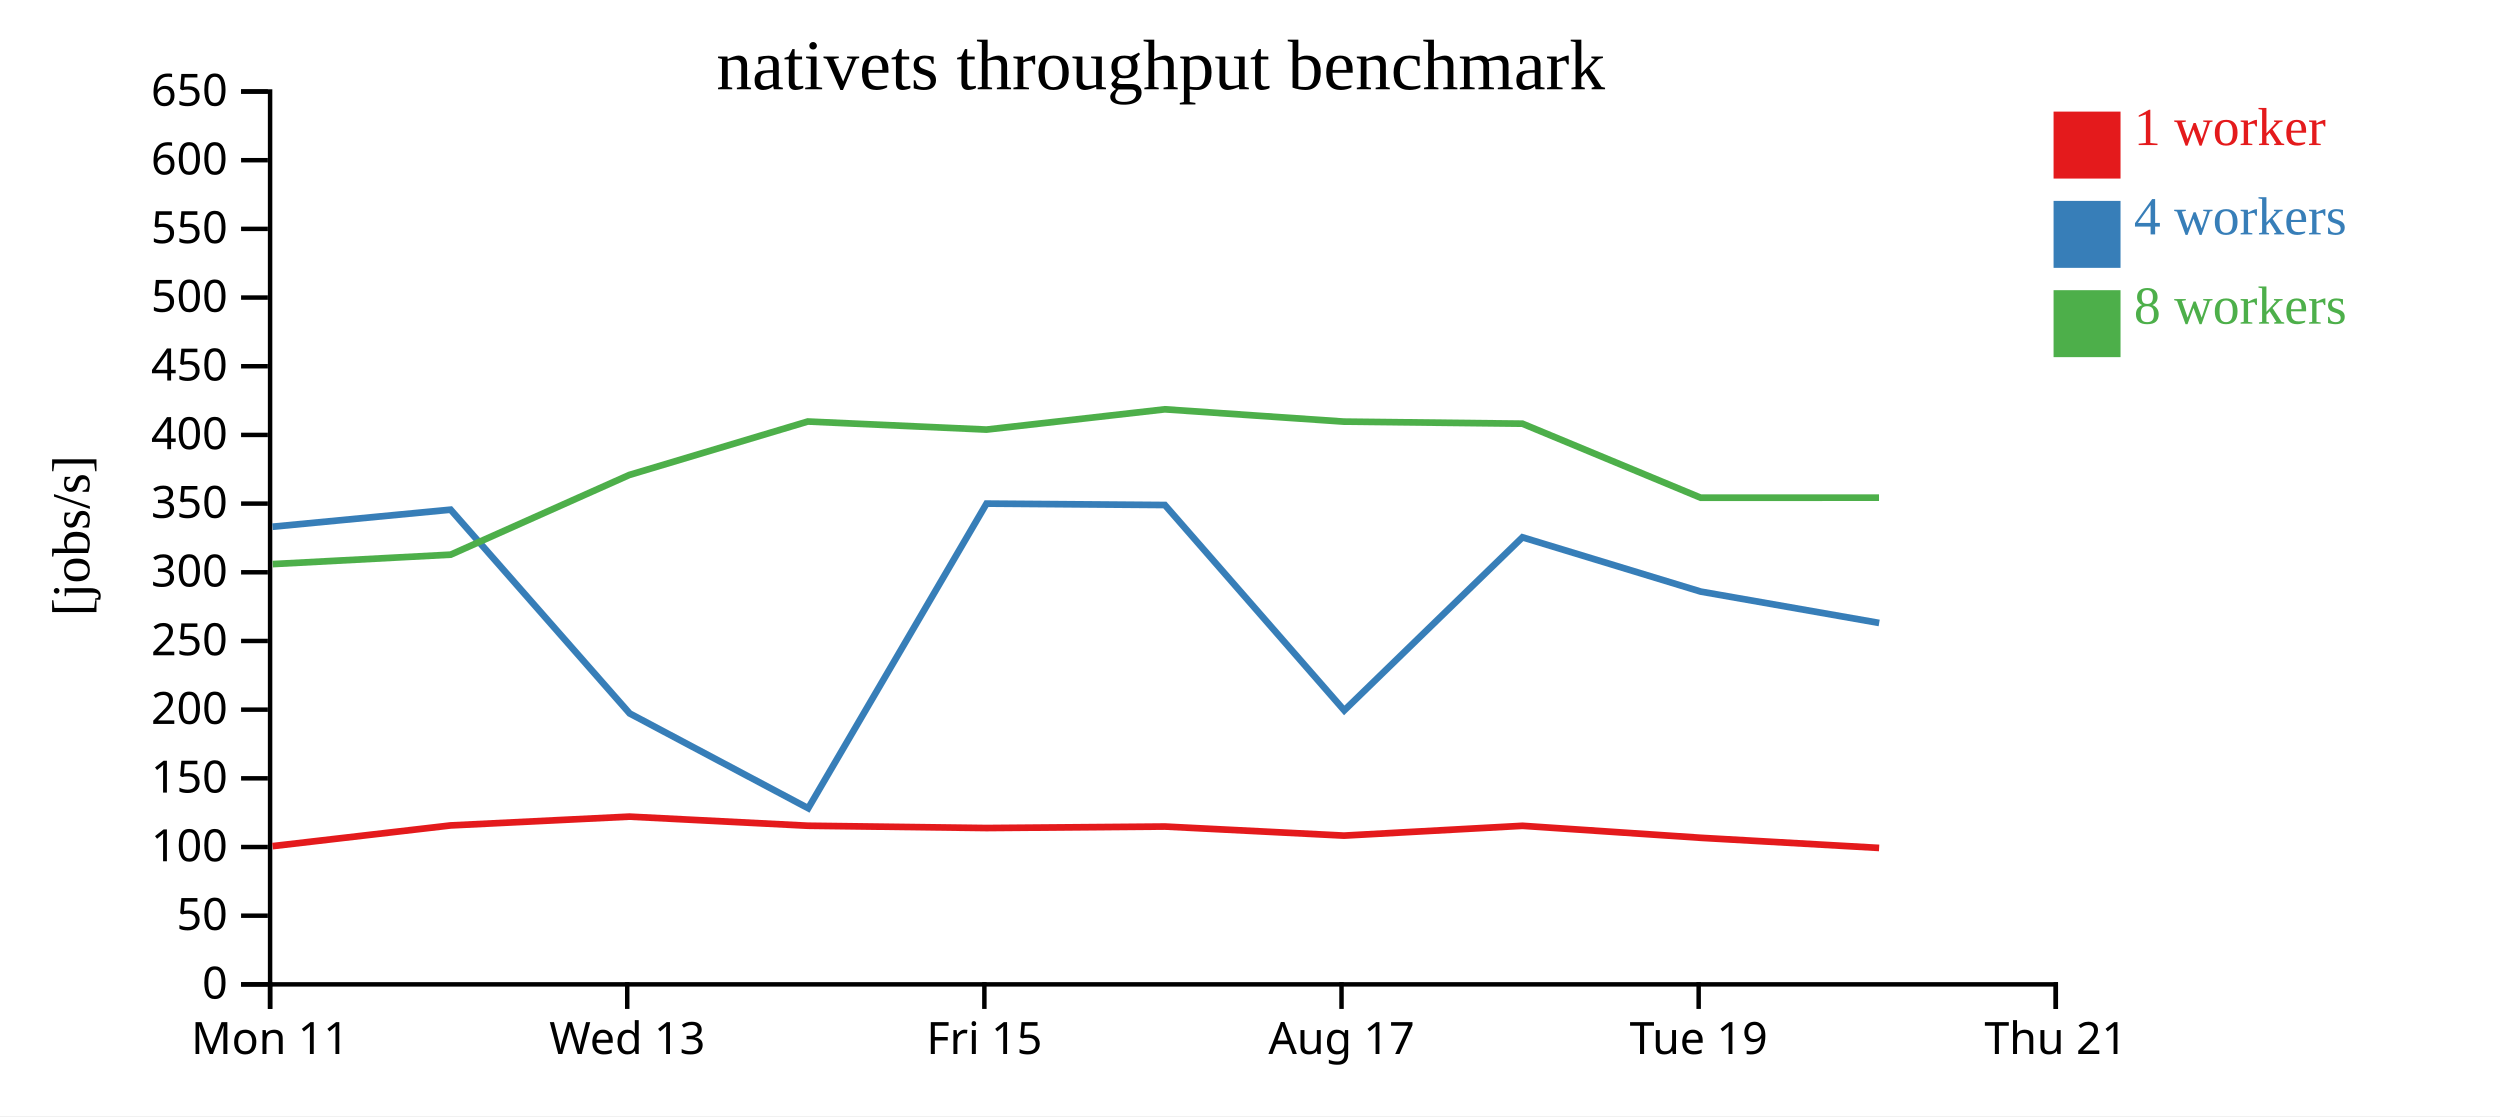
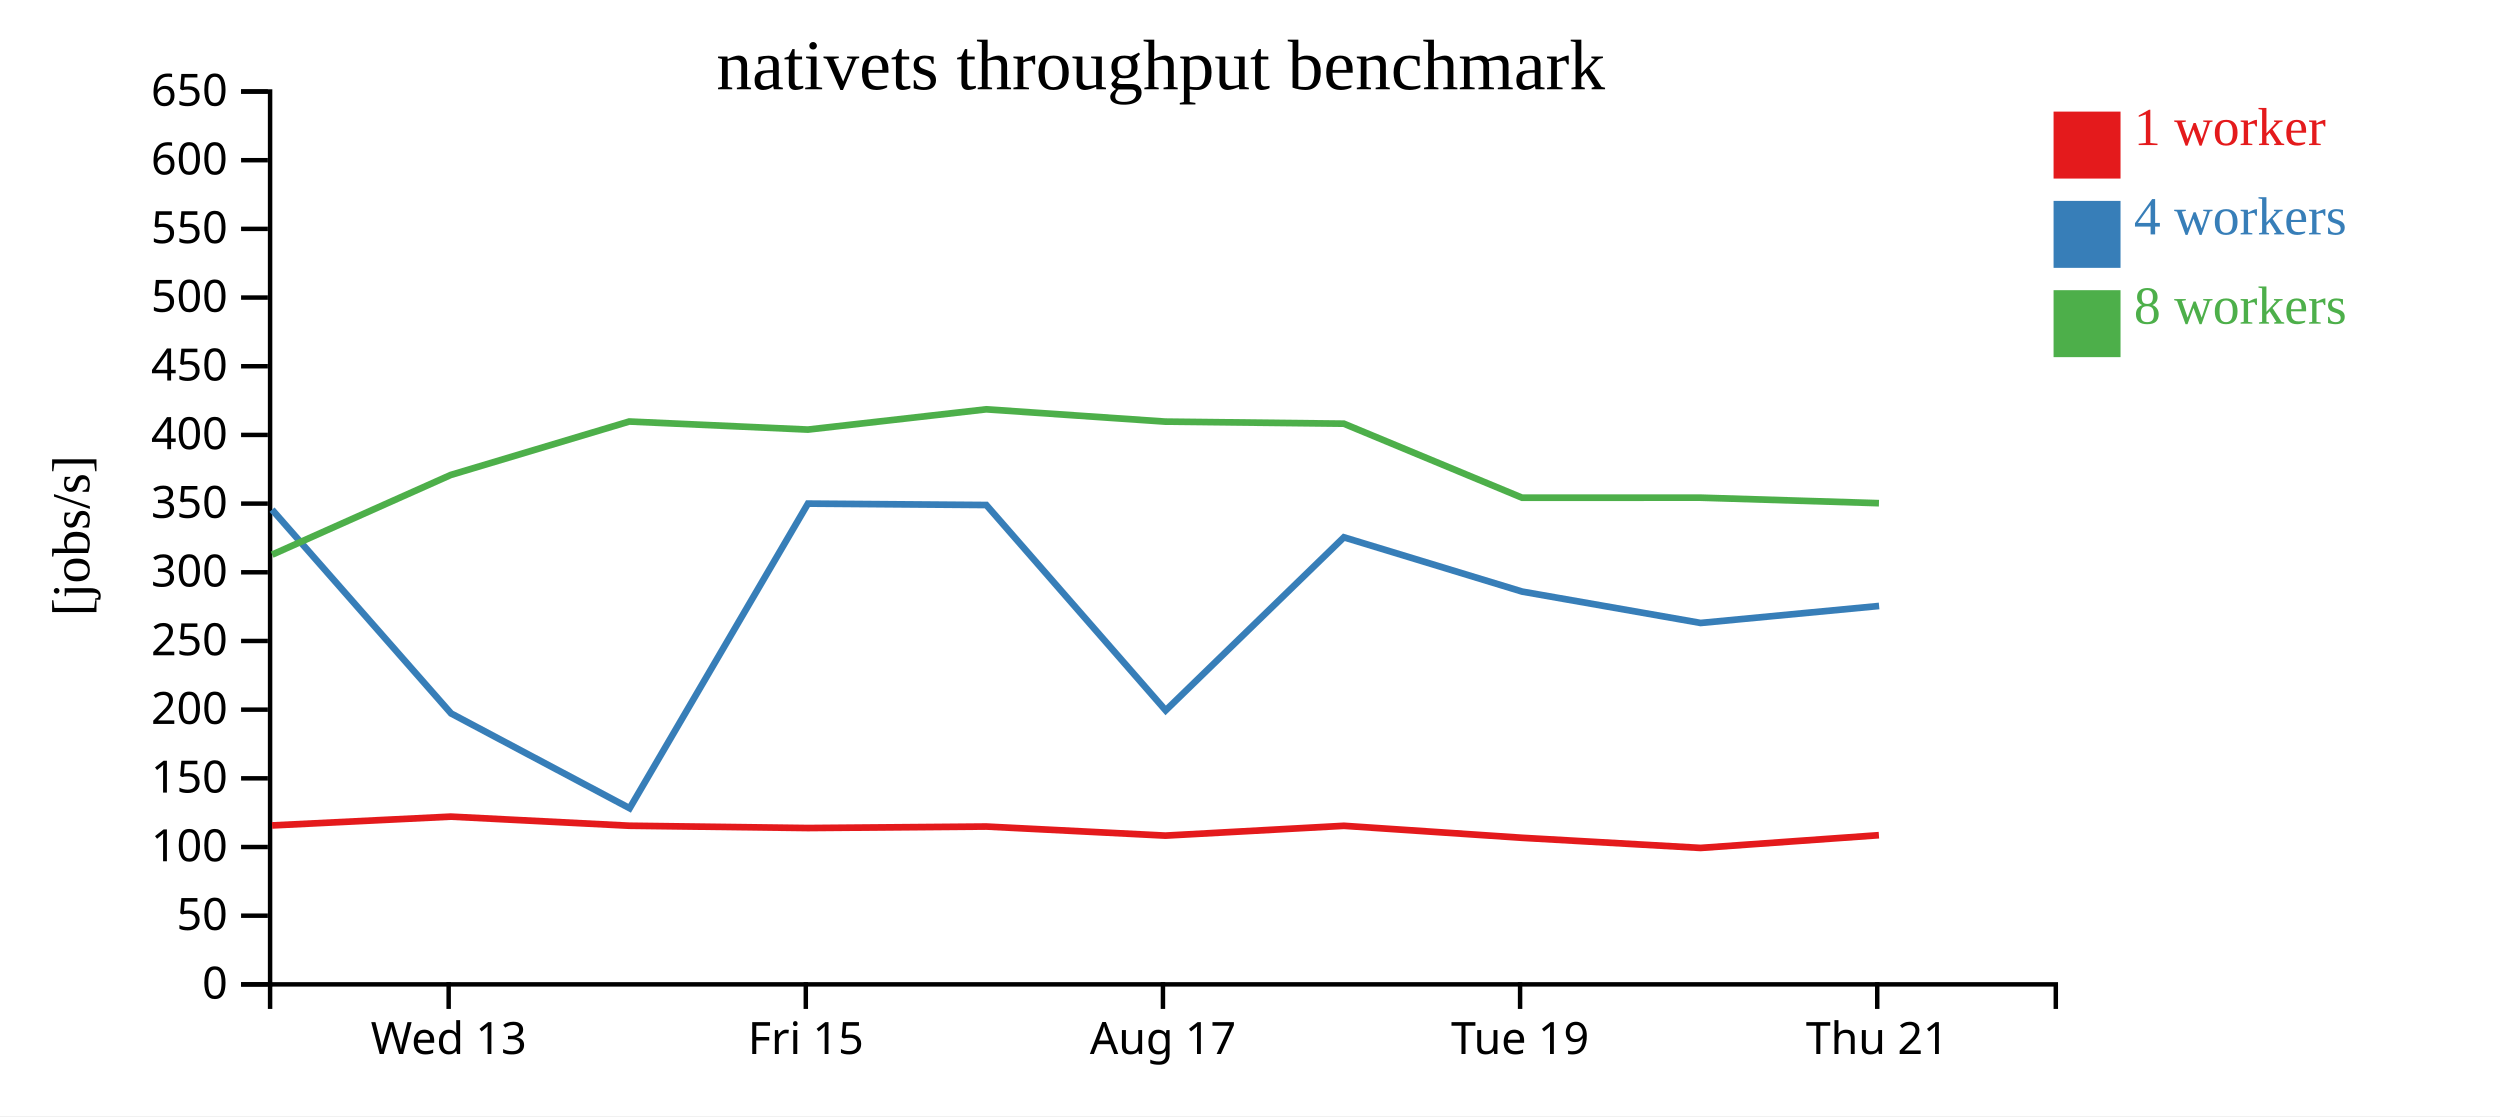
<svg xmlns="http://www.w3.org/2000/svg" width="560" height="250">
  <rect width="100%" height="100%" fill="white" />
  <g transform="translate(60,20)">
    <g transform="translate(0,200)" fill="none" font-size="10" font-family="sans-serif" text-anchor="middle">
      <path class="domain" stroke="currentColor" d="M0.5,6V0.5H400.5V6" />
-       <g class="tick" opacity="1" transform="translate(0.5,0)">
-         <line stroke="currentColor" y2="6" />
-         <text fill="currentColor" y="9" dy="0.71em">Mon 11</text>
-       </g>
-       <g class="tick" opacity="1" transform="translate(80.5,0)">
+       <g class="tick" opacity="1" transform="translate(40.5,0)">
        <line stroke="currentColor" y2="6" />
        <text fill="currentColor" y="9" dy="0.71em">Wed 13</text>
      </g>
-       <g class="tick" opacity="1" transform="translate(160.5,0)">
+       <g class="tick" opacity="1" transform="translate(120.5,0)">
        <line stroke="currentColor" y2="6" />
        <text fill="currentColor" y="9" dy="0.71em">Fri 15</text>
      </g>
-       <g class="tick" opacity="1" transform="translate(240.5,0)">
+       <g class="tick" opacity="1" transform="translate(200.5,0)">
        <line stroke="currentColor" y2="6" />
        <text fill="currentColor" y="9" dy="0.71em">Aug 17</text>
      </g>
-       <g class="tick" opacity="1" transform="translate(320.5,0)">
+       <g class="tick" opacity="1" transform="translate(280.5,0)">
        <line stroke="currentColor" y2="6" />
        <text fill="currentColor" y="9" dy="0.71em">Tue 19</text>
      </g>
-       <g class="tick" opacity="1" transform="translate(400.5,0)">
+       <g class="tick" opacity="1" transform="translate(360.5,0)">
        <line stroke="currentColor" y2="6" />
        <text fill="currentColor" y="9" dy="0.71em">Thu 21</text>
      </g>
    </g>
    <g fill="none" font-size="10" font-family="sans-serif" text-anchor="end">
      <path class="domain" stroke="currentColor" d="M-6,200.5H0.5V0.5H-6" />
      <g class="tick" opacity="1" transform="translate(0,200.5)">
        <line stroke="currentColor" x2="-6" />
        <text fill="currentColor" x="-9" dy="0.32em">0</text>
      </g>
      <g class="tick" opacity="1" transform="translate(0,185.1154)">
        <line stroke="currentColor" x2="-6" />
        <text fill="currentColor" x="-9" dy="0.32em">50</text>
      </g>
      <g class="tick" opacity="1" transform="translate(0,169.7308)">
        <line stroke="currentColor" x2="-6" />
        <text fill="currentColor" x="-9" dy="0.32em">100</text>
      </g>
      <g class="tick" opacity="1" transform="translate(0,154.3462)">
        <line stroke="currentColor" x2="-6" />
        <text fill="currentColor" x="-9" dy="0.32em">150</text>
      </g>
      <g class="tick" opacity="1" transform="translate(0,138.9615)">
        <line stroke="currentColor" x2="-6" />
        <text fill="currentColor" x="-9" dy="0.32em">200</text>
      </g>
      <g class="tick" opacity="1" transform="translate(0,123.5769)">
        <line stroke="currentColor" x2="-6" />
        <text fill="currentColor" x="-9" dy="0.32em">250</text>
      </g>
      <g class="tick" opacity="1" transform="translate(0,108.1923)">
        <line stroke="currentColor" x2="-6" />
        <text fill="currentColor" x="-9" dy="0.32em">300</text>
      </g>
      <g class="tick" opacity="1" transform="translate(0,92.80769)">
        <line stroke="currentColor" x2="-6" />
        <text fill="currentColor" x="-9" dy="0.32em">350</text>
      </g>
      <g class="tick" opacity="1" transform="translate(0,77.42308)">
        <line stroke="currentColor" x2="-6" />
        <text fill="currentColor" x="-9" dy="0.32em">400</text>
      </g>
      <g class="tick" opacity="1" transform="translate(0,62.03846)">
        <line stroke="currentColor" x2="-6" />
        <text fill="currentColor" x="-9" dy="0.32em">450</text>
      </g>
      <g class="tick" opacity="1" transform="translate(0,46.65385)">
        <line stroke="currentColor" x2="-6" />
        <text fill="currentColor" x="-9" dy="0.32em">500</text>
      </g>
      <g class="tick" opacity="1" transform="translate(0,31.26923)">
        <line stroke="currentColor" x2="-6" />
        <text fill="currentColor" x="-9" dy="0.32em">550</text>
      </g>
      <g class="tick" opacity="1" transform="translate(0,15.88462)">
        <line stroke="currentColor" x2="-6" />
        <text fill="currentColor" x="-9" dy="0.32em">600</text>
      </g>
      <g class="tick" opacity="1" transform="translate(0,0.5)">
        <line stroke="currentColor" x2="-6" />
        <text fill="currentColor" x="-9" dy="0.32em">650</text>
      </g>
    </g>
    <text text-anchor="middle" style="font-size: 12px" transform="rotate(-90)" y="-40" x="-100">[jobs/s]</text>
    <text text-anchor="middle" style="font-size: 16px" y="0" x="200">nativets throughput benchmark</text>
-     <path class="line" fill="none" stroke="#e41a1c" stroke-width="1.5" d="M1.051,169.535L40.943,164.897L80.97,162.924L120.957,164.965L160.985,165.48L200.932,165.146L241.054,167.179L281.028,164.981L320.959,167.667L360.924,169.937" />
-     <path class="line" fill="none" stroke="#377eb8" stroke-width="1.5" d="M1.044,97.986L40.941,94.167L81.05,139.814L121.04,161.047L160.981,92.809L200.931,93.125L241.111,139.131L281.029,100.359L320.961,112.517L360.938,119.544" />
-     <path class="line" fill="none" stroke="#4daf4a" stroke-width="1.5" d="M1.09,106.358L40.963,104.24L80.964,86.391L120.944,74.42L160.97,76.23L200.912,71.688L241.035,74.445L281.018,74.905L320.941,91.486L360.899,91.479" />
+     <path class="line" fill="none" stroke="#e41a1c" stroke-width="1.5" d="M0.943,164.897L40.97,162.924L80.957,164.965L120.985,165.48L160.932,165.146L201.054,167.179L241.028,164.981L280.959,167.667L320.924,169.937L360.876,167.083" />
+     <path class="line" fill="none" stroke="#377eb8" stroke-width="1.5" d="M0.941,94.167L41.05,139.814L81.04,161.047L120.981,92.809L160.931,93.125L201.111,139.131L241.029,100.359L280.961,112.517L320.938,119.544L360.919,115.735" />
+     <path class="line" fill="none" stroke="#4daf4a" stroke-width="1.5" d="M0.963,104.24L40.964,86.391L80.944,74.42L120.97,76.23L160.912,71.688L201.035,74.445L241.018,74.905L280.941,91.486L320.899,91.479L360.886,92.715" />
    <rect class="dot" x="400" y="5" width="15" height="15" style="fill: #e41a1c;" />
    <rect class="dot" x="400" y="25" width="15" height="15" style="fill: #377eb8;" />
    <rect class="dot" x="400" y="45" width="15" height="15" style="fill: #4daf4a;" />
    <text class="label" x="418" y="12.5" style="fill: #e41a1c; alignment-baseline: middle;" text-anchor="left">1 worker</text>
    <text class="label" x="418" y="32.5" style="fill: #377eb8; alignment-baseline: middle;" text-anchor="left">4 workers</text>
    <text class="label" x="418" y="52.5" style="fill: #4daf4a; alignment-baseline: middle;" text-anchor="left">8 workers</text>
  </g>
</svg>
